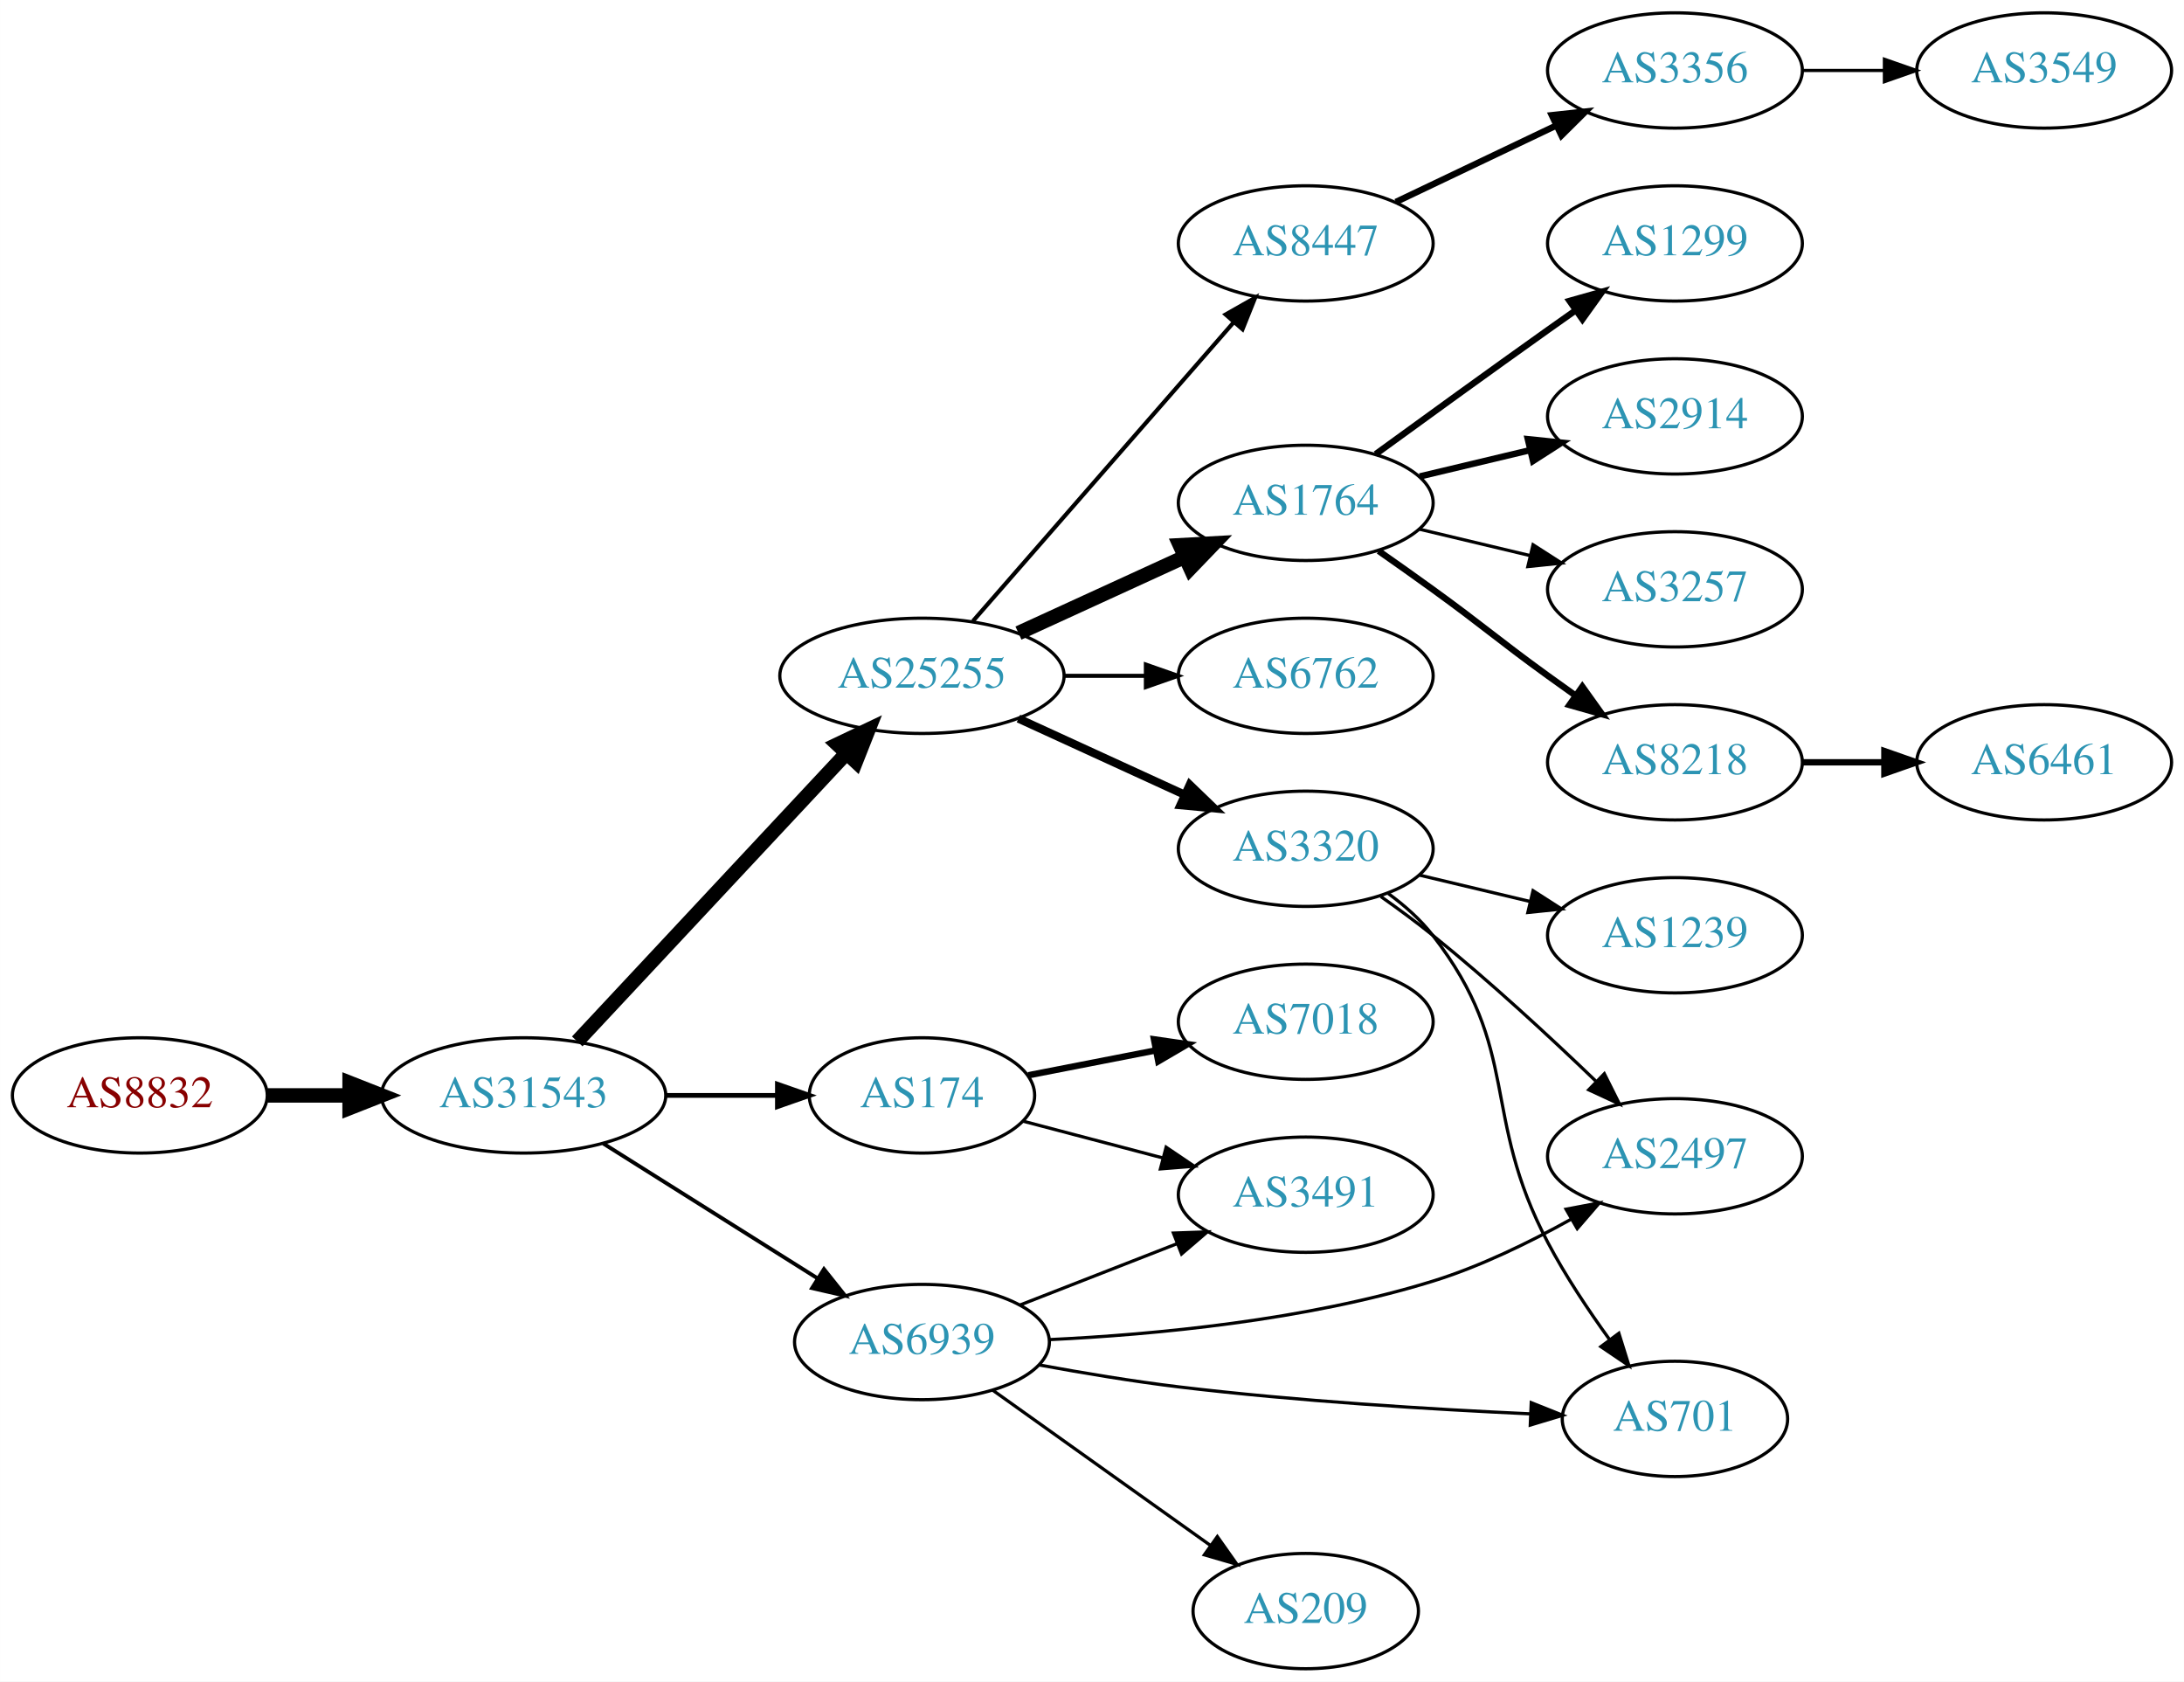
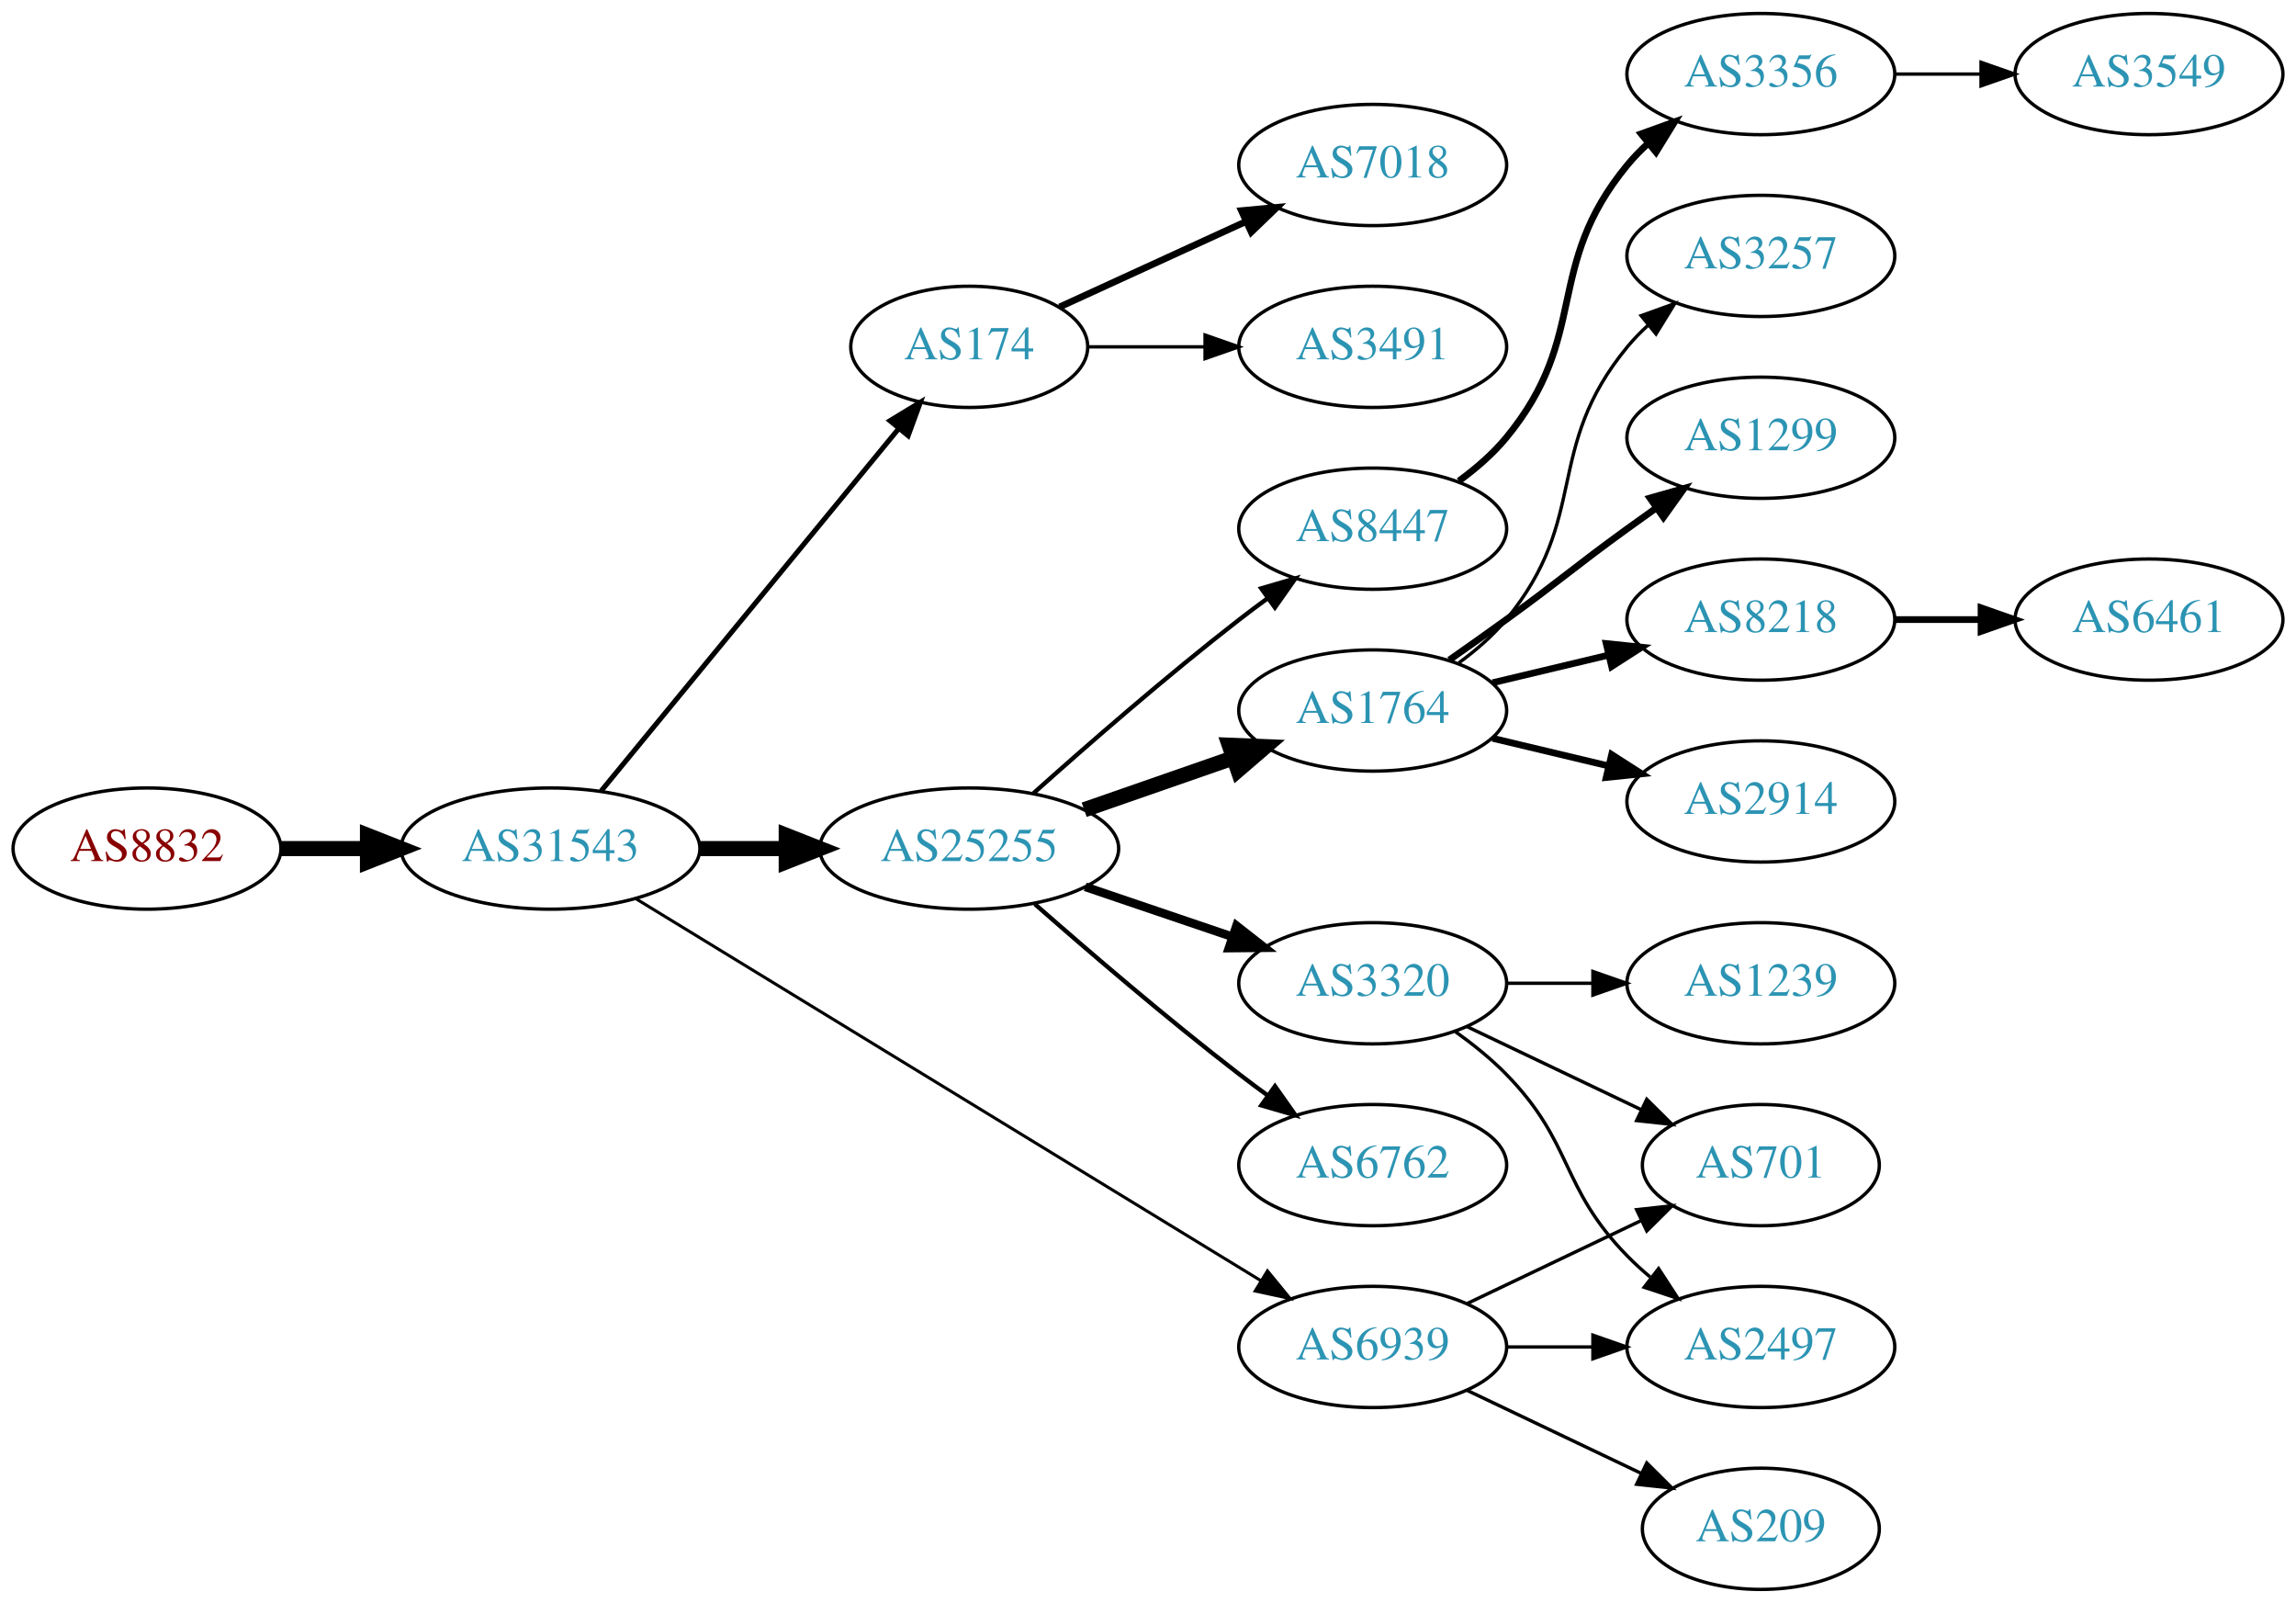
- <svg xmlns="http://www.w3.org/2000/svg" xmlns:xlink="http://www.w3.org/1999/xlink" width="682pt" height="525pt" viewBox="0.00 0.00 681.96 525.00">
-   <g id="graph0" class="graph" transform="scale(1 1) rotate(0) translate(4 521)">
-     <polygon fill="white" stroke="none" points="-4,4 -4,-521 677.956,-521 677.956,4 -4,4" />
+ <svg xmlns="http://www.w3.org/2000/svg" xmlns:xlink="http://www.w3.org/1999/xlink" width="682pt" height="476pt" viewBox="0.00 0.00 681.96 476.00">
+   <g id="graph0" class="graph" transform="scale(1 1) rotate(0) translate(4 472)">
+     <polygon fill="white" stroke="none" points="-4,4 -4,-472 677.956,-472 677.956,4 -4,4" />
    <g id="node1" class="node">
      <g id="a_node1">
        <a xlink:href="/asn/8832" xlink:title="AS8832 ~ Netvoice Data Security GmbH [AT]">
-           <ellipse fill="#ffffff" stroke="black" cx="39.647" cy="-179" rx="39.794" ry="18" />
-           <text text-anchor="middle" x="39.647" y="-175.3" font-family="Times,serif" font-size="14.00" fill="#880000">AS8832</text>
+           <ellipse fill="#ffffff" stroke="black" cx="39.647" cy="-220" rx="39.794" ry="18" />
+           <text text-anchor="middle" x="39.647" y="-216.3" font-family="Times,serif" font-size="14.00" fill="#880000">AS8832</text>
        </a>
      </g>
    </g>
    <g id="node2" class="node">
      <g id="a_node2">
        <a xlink:href="/asn/31543" xlink:title="AS31543 ~ myNET gmbh [AT]">
-           <ellipse fill="#ffffff" stroke="black" cx="159.489" cy="-179" rx="44.393" ry="18" />
-           <text text-anchor="middle" x="159.489" y="-175.3" font-family="Times,serif" font-size="14.00" fill="#2c94b3">AS31543</text>
+           <ellipse fill="#ffffff" stroke="black" cx="159.489" cy="-220" rx="44.393" ry="18" />
+           <text text-anchor="middle" x="159.489" y="-216.3" font-family="Times,serif" font-size="14.00" fill="#2c94b3">AS31543</text>
        </a>
      </g>
    </g>
    <g id="edge1" class="edge">
-       <path fill="none" stroke="black" stroke-width="4.5" d="M79.559,-179C87.662,-179 96.337,-179 104.863,-179" />
-       <polygon fill="black" stroke="black" stroke-width="4.5" points="105.141,-182.938 115.141,-179 105.141,-175.063 105.141,-182.938" />
+       <path fill="none" stroke="black" stroke-width="4.5" d="M79.559,-220C87.662,-220 96.337,-220 104.863,-220" />
+       <polygon fill="black" stroke="black" stroke-width="4.5" points="105.141,-223.938 115.141,-220 105.141,-216.063 105.141,-223.938" />
    </g>
    <g id="node3" class="node">
      <g id="a_node3">
-         <a xlink:href="/asn/25255" xlink:title="AS25255 ~ ==&gt; TELE2 AUSTRIA &lt;== [AT]">
-           <ellipse fill="#ffffff" stroke="black" cx="283.881" cy="-310" rx="44.393" ry="18" />
-           <text text-anchor="middle" x="283.881" y="-306.3" font-family="Times,serif" font-size="14.00" fill="#2c94b3">AS25255</text>
+         <a xlink:href="/asn/174" xlink:title="AS174 ~ Cogent Communications [US]">
+           <ellipse fill="#ffffff" stroke="black" cx="283.881" cy="-369" rx="35.194" ry="18" />
+           <text text-anchor="middle" x="283.881" y="-365.3" font-family="Times,serif" font-size="14.00" fill="#2c94b3">AS174</text>
        </a>
      </g>
    </g>
    <g id="edge2" class="edge">
-       <path fill="none" stroke="black" stroke-width="4.5" d="M176.239,-195.858C197.537,-218.653 235.659,-259.456 260.085,-285.6" />
-       <polygon fill="black" stroke="black" stroke-width="4.5" points="257.487,-288.588 267.192,-293.207 263.242,-283.212 257.487,-288.588" />
+       <path fill="none" stroke="black" stroke-width="1.5" d="M174.529,-237.092C196.224,-263.504 237.982,-314.339 262.844,-344.607" />
+       <polygon fill="black" stroke="black" stroke-width="1.5" points="260.326,-347.055 269.378,-352.561 265.735,-342.612 260.326,-347.055" />
    </g>
    <g id="node4" class="node">
      <g id="a_node4">
-         <a xlink:href="/asn/174" xlink:title="AS174 ~ Cogent Communications [US]">
-           <ellipse fill="#ffffff" stroke="black" cx="283.881" cy="-179" rx="35.194" ry="18" />
-           <text text-anchor="middle" x="283.881" y="-175.3" font-family="Times,serif" font-size="14.00" fill="#2c94b3">AS174</text>
+         <a xlink:href="/asn/25255" xlink:title="AS25255 ~ ==&gt; TELE2 AUSTRIA &lt;== [AT]">
+           <ellipse fill="#ffffff" stroke="black" cx="283.881" cy="-220" rx="44.393" ry="18" />
+           <text text-anchor="middle" x="283.881" y="-216.3" font-family="Times,serif" font-size="14.00" fill="#2c94b3">AS25255</text>
        </a>
      </g>
    </g>
    <g id="edge3" class="edge">
-       <path fill="none" stroke="black" stroke-width="1.5" d="M203.985,-179C215.242,-179 227.374,-179 238.668,-179" />
-       <polygon fill="black" stroke="black" stroke-width="1.5" points="238.755,-182.5 248.755,-179 238.755,-175.5 238.755,-182.5" />
+       <path fill="none" stroke="black" stroke-width="4.5" d="M203.985,-220C212.191,-220 220.862,-220 229.334,-220" />
+       <polygon fill="black" stroke="black" stroke-width="4.5" points="229.526,-223.938 239.526,-220 229.526,-216.063 229.526,-223.938" />
    </g>
    <g id="node5" class="node">
      <g id="a_node5">
        <a xlink:href="/asn/6939" xlink:title="AS6939 ~ Hurricane Electric LLC [US]">
-           <ellipse fill="#ffffff" stroke="black" cx="283.881" cy="-102" rx="39.794" ry="18" />
-           <text text-anchor="middle" x="283.881" y="-98.3" font-family="Times,serif" font-size="14.00" fill="#2c94b3">AS6939</text>
+           <ellipse fill="#ffffff" stroke="black" cx="403.724" cy="-72" rx="39.794" ry="18" />
+           <text text-anchor="middle" x="403.724" y="-68.3" font-family="Times,serif" font-size="14.00" fill="#2c94b3">AS6939</text>
        </a>
      </g>
    </g>
    <g id="edge4" class="edge">
-       <path fill="none" stroke="black" stroke-width="1.2" d="M184.378,-163.971C203.492,-151.946 230.457,-134.981 251.343,-121.841" />
-       <polygon fill="black" stroke="black" stroke-width="1.2" points="253.281,-124.757 259.882,-116.47 249.553,-118.832 253.281,-124.757" />
+       <path fill="none" stroke="black" stroke-width="0.9" d="M185.049,-204.995C229.096,-178.083 321.492,-121.631 370.54,-91.663" />
+       <polygon fill="black" stroke="black" stroke-width="0.9" points="372.464,-94.59 379.173,-86.389 368.815,-88.616 372.464,-94.59" />
    </g>
    <g id="node6" class="node">
      <g id="a_node6">
-         <a xlink:href="/asn/1764" xlink:title="AS1764 ~ NEXTLAYER-AS [AT]">
-           <ellipse fill="#ffffff" stroke="black" cx="403.724" cy="-364" rx="39.794" ry="18" />
-           <text text-anchor="middle" x="403.724" y="-360.3" font-family="Times,serif" font-size="14.00" fill="#2c94b3">AS1764</text>
+         <a xlink:href="/asn/7018" xlink:title="AS7018 ~ AT&amp;T Services, Inc. [US]">
+           <ellipse fill="#ffffff" stroke="black" cx="403.724" cy="-423" rx="39.794" ry="18" />
+           <text text-anchor="middle" x="403.724" y="-419.3" font-family="Times,serif" font-size="14.00" fill="#2c94b3">AS7018</text>
        </a>
      </g>
    </g>
    <g id="edge5" class="edge">
-       <path fill="none" stroke="black" stroke-width="4.5" d="M314.011,-323.348C329.622,-330.502 349.02,-339.391 365.692,-347.03" />
-       <polygon fill="black" stroke="black" stroke-width="4.5" points="364.412,-350.775 375.144,-351.362 367.693,-343.616 364.412,-350.775" />
+       <path fill="none" stroke="black" stroke-width="2" d="M310.742,-380.851C326.863,-388.238 347.865,-397.862 365.73,-406.048" />
+       <polygon fill="black" stroke="black" stroke-width="2" points="364.733,-409.441 375.282,-410.425 367.649,-403.077 364.733,-409.441" />
    </g>
    <g id="node7" class="node">
      <g id="a_node7">
-         <a xlink:href="/asn/3320" xlink:title="AS3320 ~ DTAG [DE]">
-           <ellipse fill="#ffffff" stroke="black" cx="403.724" cy="-256" rx="39.794" ry="18" />
-           <text text-anchor="middle" x="403.724" y="-252.3" font-family="Times,serif" font-size="14.00" fill="#2c94b3">AS3320</text>
+         <a xlink:href="/asn/3491" xlink:title="AS3491 ~ PCCW Global, Inc. [US]">
+           <ellipse fill="#ffffff" stroke="black" cx="403.724" cy="-369" rx="39.794" ry="18" />
+           <text text-anchor="middle" x="403.724" y="-365.3" font-family="Times,serif" font-size="14.00" fill="#2c94b3">AS3491</text>
        </a>
      </g>
    </g>
    <g id="edge6" class="edge">
-       <path fill="none" stroke="black" stroke-width="2.571" d="M314.011,-296.652C329.622,-289.498 349.02,-280.609 365.692,-272.97" />
-       <polygon fill="black" stroke="black" stroke-width="2.571" points="367.511,-275.986 375.144,-268.638 364.595,-269.622 367.511,-275.986" />
+       <path fill="none" stroke="black" d="M319.283,-369C330.107,-369 342.275,-369 353.901,-369" />
+       <polygon fill="black" stroke="black" points="353.932,-372.5 363.932,-369 353.932,-365.5 353.932,-372.5" />
    </g>
    <g id="node8" class="node">
      <g id="a_node8">
-         <a xlink:href="/asn/6762" xlink:title="AS6762 ~ TELECOM ITALIA SPARKLE S.p.A. [IT]">
-           <ellipse fill="#ffffff" stroke="black" cx="403.724" cy="-310" rx="39.794" ry="18" />
-           <text text-anchor="middle" x="403.724" y="-306.3" font-family="Times,serif" font-size="14.00" fill="#2c94b3">AS6762</text>
+         <a xlink:href="/asn/1764" xlink:title="AS1764 ~ NEXTLAYER-AS [AT]">
+           <ellipse fill="#ffffff" stroke="black" cx="403.724" cy="-261" rx="39.794" ry="18" />
+           <text text-anchor="middle" x="403.724" y="-257.3" font-family="Times,serif" font-size="14.00" fill="#2c94b3">AS1764</text>
        </a>
      </g>
    </g>
    <g id="edge7" class="edge">
-       <path fill="none" stroke="black" stroke-width="1.286" d="M328.092,-310C336.405,-310 345.168,-310 353.65,-310" />
-       <polygon fill="black" stroke="black" stroke-width="1.286" points="353.809,-313.5 363.809,-310 353.809,-306.5 353.809,-313.5" />
+       <path fill="none" stroke="black" stroke-width="4.5" d="M318.021,-231.53C331.738,-236.302 347.777,-241.883 362.187,-246.896" />
+       <polygon fill="black" stroke="black" stroke-width="4.5" points="361.115,-250.692 371.853,-250.26 363.703,-243.255 361.115,-250.692" />
    </g>
    <g id="node9" class="node">
      <g id="a_node9">
+         <a xlink:href="/asn/6762" xlink:title="AS6762 ~ TELECOM ITALIA SPARKLE S.p.A. [IT]">
+           <ellipse fill="#ffffff" stroke="black" cx="403.724" cy="-126" rx="39.794" ry="18" />
+           <text text-anchor="middle" x="403.724" y="-122.3" font-family="Times,serif" font-size="14.00" fill="#2c94b3">AS6762</text>
+         </a>
+       </g>
+     </g>
+     <g id="edge8" class="edge">
+       <path fill="none" stroke="black" stroke-width="1.286" d="M303.36,-203.527C319.159,-189.648 342.67,-169.477 364.077,-153 366.82,-150.889 369.71,-148.739 372.626,-146.62" />
+       <polygon fill="black" stroke="black" stroke-width="1.286" points="374.692,-149.445 380.804,-140.791 370.629,-143.745 374.692,-149.445" />
+     </g>
+     <g id="node10" class="node">
+       <g id="a_node10">
+         <a xlink:href="/asn/3320" xlink:title="AS3320 ~ DTAG [DE]">
+           <ellipse fill="#ffffff" stroke="black" cx="403.724" cy="-180" rx="39.794" ry="18" />
+           <text text-anchor="middle" x="403.724" y="-176.3" font-family="Times,serif" font-size="14.00" fill="#2c94b3">AS3320</text>
+         </a>
+       </g>
+     </g>
+     <g id="edge9" class="edge">
+       <path fill="none" stroke="black" stroke-width="2.571" d="M318.335,-208.645C331.936,-204.028 347.778,-198.651 362.039,-193.81" />
+       <polygon fill="black" stroke="black" stroke-width="2.571" points="363.268,-197.089 371.613,-190.56 361.018,-190.46 363.268,-197.089" />
+     </g>
+     <g id="node11" class="node">
+       <g id="a_node11">
        <a xlink:href="/asn/8447" xlink:title="AS8447 ~ A1 Telekom Austria AG [AT]">
-           <ellipse fill="#ffffff" stroke="black" cx="403.724" cy="-445" rx="39.794" ry="18" />
-           <text text-anchor="middle" x="403.724" y="-441.3" font-family="Times,serif" font-size="14.00" fill="#2c94b3">AS8447</text>
-         </a>
-       </g>
-     </g>
-     <g id="edge8" class="edge">
-       <path fill="none" stroke="black" stroke-width="1.286" d="M299.806,-327.098C320.349,-350.631 357.468,-393.155 381.064,-420.187" />
-       <polygon fill="black" stroke="black" stroke-width="1.286" points="378.707,-422.809 387.92,-428.041 383.981,-418.206 378.707,-422.809" />
+           <ellipse fill="#ffffff" stroke="black" cx="403.724" cy="-315" rx="39.794" ry="18" />
+           <text text-anchor="middle" x="403.724" y="-311.3" font-family="Times,serif" font-size="14.00" fill="#2c94b3">AS8447</text>
+         </a>
+       </g>
+     </g>
+     <g id="edge10" class="edge">
+       <path fill="none" stroke="black" stroke-width="1.286" d="M303.008,-236.471C318.786,-250.585 342.454,-271.23 364.077,-288 366.812,-290.121 369.697,-292.278 372.609,-294.401" />
+       <polygon fill="black" stroke="black" stroke-width="1.286" points="370.61,-297.274 380.783,-300.236 374.678,-291.577 370.61,-297.274" />
    </g>
    <g id="node17" class="node">
      <g id="a_node17">
-         <a xlink:href="/asn/7018" xlink:title="AS7018 ~ AT&amp;T Services, Inc. [US]">
-           <ellipse fill="#ffffff" stroke="black" cx="403.724" cy="-202" rx="39.794" ry="18" />
-           <text text-anchor="middle" x="403.724" y="-198.3" font-family="Times,serif" font-size="14.00" fill="#2c94b3">AS7018</text>
-         </a>
-       </g>
-     </g>
-     <g id="edge16" class="edge">
-       <path fill="none" stroke="black" stroke-width="2" d="M317.082,-185.285C329.355,-187.68 343.59,-190.459 356.888,-193.054" />
-       <polygon fill="black" stroke="black" stroke-width="2" points="356.342,-196.513 366.827,-194.994 357.683,-189.643 356.342,-196.513" />
-     </g>
-     <g id="node18" class="node">
-       <g id="a_node18">
-         <a xlink:href="/asn/3491" xlink:title="AS3491 ~ PCCW Global, Inc. [US]">
-           <ellipse fill="#ffffff" stroke="black" cx="403.724" cy="-148" rx="39.794" ry="18" />
-           <text text-anchor="middle" x="403.724" y="-144.3" font-family="Times,serif" font-size="14.00" fill="#2c94b3">AS3491</text>
-         </a>
-       </g>
-     </g>
-     <g id="edge17" class="edge">
-       <path fill="none" stroke="black" d="M315.535,-170.936C328.833,-167.438 344.649,-163.277 359.136,-159.466" />
-       <polygon fill="black" stroke="black" points="360.125,-162.825 368.905,-156.896 358.344,-156.056 360.125,-162.825" />
-     </g>
-     <g id="node14" class="node">
-       <g id="a_node14">
        <a xlink:href="/asn/2497" xlink:title="AS2497 ~ Internet Initiative Japan Inc. [JP]">
-           <ellipse fill="#ffffff" stroke="black" cx="519.017" cy="-160" rx="39.794" ry="18" />
-           <text text-anchor="middle" x="519.017" y="-156.3" font-family="Times,serif" font-size="14.00" fill="#2c94b3">AS2497</text>
+           <ellipse fill="#ffffff" stroke="black" cx="519.017" cy="-72" rx="39.794" ry="18" />
+           <text text-anchor="middle" x="519.017" y="-68.3" font-family="Times,serif" font-size="14.00" fill="#2c94b3">AS2497</text>
+         </a>
+       </g>
+     </g>
+     <g id="edge22" class="edge">
+       <path fill="none" stroke="black" d="M443.396,-72C451.599,-72 460.363,-72 468.895,-72" />
+       <polygon fill="black" stroke="black" points="469.134,-75.5 479.134,-72 469.134,-68.5 469.134,-75.5" />
+     </g>
+     <g id="node19" class="node">
+       <g id="a_node19">
+         <a xlink:href="/asn/701" xlink:title="AS701 ~ UUNET [US]">
+           <ellipse fill="#ffffff" stroke="black" cx="519.017" cy="-126" rx="35.194" ry="18" />
+           <text text-anchor="middle" x="519.017" y="-122.3" font-family="Times,serif" font-size="14.00" fill="#2c94b3">AS701</text>
        </a>
      </g>
    </g>
    <g id="edge23" class="edge">
-       <path fill="none" stroke="black" d="M323.8,-102.764C356.392,-104.321 403.795,-108.741 443.37,-121 458.206,-125.595 473.581,-133.091 486.494,-140.29" />
-       <polygon fill="black" stroke="black" points="485.007,-143.473 495.419,-145.433 488.502,-137.408 485.007,-143.473" />
-     </g>
-     <g id="node15" class="node">
-       <g id="a_node15">
-         <a xlink:href="/asn/701" xlink:title="AS701 ~ UUNET [US]">
-           <ellipse fill="#ffffff" stroke="black" cx="519.017" cy="-78" rx="35.194" ry="18" />
-           <text text-anchor="middle" x="519.017" y="-74.3" font-family="Times,serif" font-size="14.00" fill="#2c94b3">AS701</text>
-         </a>
-       </g>
-     </g>
-     <g id="edge22" class="edge">
-       <path fill="none" stroke="black" d="M320.633,-94.819C334.19,-92.323 349.799,-89.721 364.077,-88 400.986,-83.553 443.128,-80.988 473.977,-79.572" />
-       <polygon fill="black" stroke="black" points="474.144,-83.068 483.982,-79.135 473.839,-76.075 474.144,-83.068" />
-     </g>
-     <g id="edge24" class="edge">
-       <path fill="none" stroke="black" d="M314.618,-113.608C329.412,-119.382 347.489,-126.439 363.41,-132.654" />
-       <polygon fill="black" stroke="black" points="362.408,-136.02 372.997,-136.396 364.954,-129.499 362.408,-136.02" />
+       <path fill="none" stroke="black" d="M431.86,-84.934C447.292,-92.29 466.778,-101.577 483.313,-109.459" />
+       <polygon fill="black" stroke="black" points="482.121,-112.768 492.654,-113.911 485.133,-106.449 482.121,-112.768" />
    </g>
    <g id="node22" class="node">
      <g id="a_node22">
        <a xlink:href="/asn/209" xlink:title="AS209 ~ CenturyLink Communications, LLC [US]">
-           <ellipse fill="#ffffff" stroke="black" cx="403.724" cy="-18" rx="35.194" ry="18" />
-           <text text-anchor="middle" x="403.724" y="-14.3" font-family="Times,serif" font-size="14.00" fill="#2c94b3">AS209</text>
+           <ellipse fill="#ffffff" stroke="black" cx="519.017" cy="-18" rx="35.194" ry="18" />
+           <text text-anchor="middle" x="519.017" y="-14.3" font-family="Times,serif" font-size="14.00" fill="#2c94b3">AS209</text>
        </a>
      </g>
    </g>
    <g id="edge21" class="edge">
-       <path fill="none" stroke="black" d="M305.949,-86.983C324.918,-73.461 352.963,-53.47 373.986,-38.485" />
-       <polygon fill="black" stroke="black" points="376.121,-41.261 382.233,-32.606 372.058,-35.561 376.121,-41.261" />
-     </g>
-     <g id="node10" class="node">
-       <g id="a_node10">
-         <a xlink:href="/asn/2914" xlink:title="AS2914 ~ NTT America, Inc. [US]">
-           <ellipse fill="#ffffff" stroke="black" cx="519.017" cy="-391" rx="39.794" ry="18" />
-           <text text-anchor="middle" x="519.017" y="-387.3" font-family="Times,serif" font-size="14.00" fill="#2c94b3">AS2914</text>
-         </a>
-       </g>
-     </g>
-     <g id="edge9" class="edge">
-       <path fill="none" stroke="black" stroke-width="2" d="M439.331,-372.248C450.202,-374.838 462.357,-377.735 473.799,-380.462" />
-       <polygon fill="black" stroke="black" stroke-width="2" points="473.082,-383.889 483.621,-382.803 474.705,-377.08 473.082,-383.889" />
-     </g>
-     <g id="node11" class="node">
-       <g id="a_node11">
-         <a xlink:href="/asn/3257" xlink:title="AS3257 ~ GTT [DE]">
-           <ellipse fill="#ffffff" stroke="black" cx="519.017" cy="-337" rx="39.794" ry="18" />
-           <text text-anchor="middle" x="519.017" y="-333.3" font-family="Times,serif" font-size="14.00" fill="#2c94b3">AS3257</text>
-         </a>
-       </g>
-     </g>
-     <g id="edge10" class="edge">
-       <path fill="none" stroke="black" d="M439.331,-355.752C450.202,-353.162 462.357,-350.265 473.799,-347.538" />
-       <polygon fill="black" stroke="black" points="474.705,-350.92 483.621,-345.197 473.082,-344.111 474.705,-350.92" />
+       <path fill="none" stroke="black" d="M431.86,-59.066C447.292,-51.71 466.778,-42.423 483.313,-34.541" />
+       <polygon fill="black" stroke="black" points="485.133,-37.551 492.654,-30.089 482.121,-31.232 485.133,-37.551" />
    </g>
    <g id="node12" class="node">
      <g id="a_node12">
        <a xlink:href="/asn/8218" xlink:title="AS8218 ~ legacy Neotelecoms [FR]">
-           <ellipse fill="#ffffff" stroke="black" cx="519.017" cy="-283" rx="39.794" ry="18" />
-           <text text-anchor="middle" x="519.017" y="-279.3" font-family="Times,serif" font-size="14.00" fill="#2c94b3">AS8218</text>
+           <ellipse fill="#ffffff" stroke="black" cx="519.017" cy="-288" rx="39.794" ry="18" />
+           <text text-anchor="middle" x="519.017" y="-284.3" font-family="Times,serif" font-size="14.00" fill="#2c94b3">AS8218</text>
        </a>
      </g>
    </g>
    <g id="edge11" class="edge">
-       <path fill="none" stroke="black" stroke-width="2" d="M426.481,-348.991C432.015,-345.121 437.934,-340.936 443.37,-337 459.57,-325.271 463.17,-321.729 479.37,-310 482.173,-307.971 485.105,-305.875 488.045,-303.79" />
-       <polygon fill="black" stroke="black" stroke-width="2" points="490.096,-306.627 496.26,-298.009 486.068,-300.903 490.096,-306.627" />
+       <path fill="none" stroke="black" stroke-width="2" d="M439.331,-269.248C450.202,-271.838 462.357,-274.735 473.799,-277.462" />
+       <polygon fill="black" stroke="black" stroke-width="2" points="473.082,-280.889 483.621,-279.803 474.705,-274.08 473.082,-280.889" />
    </g>
    <g id="node13" class="node">
      <g id="a_node13">
+         <a xlink:href="/asn/2914" xlink:title="AS2914 ~ NTT America, Inc. [US]">
+           <ellipse fill="#ffffff" stroke="black" cx="519.017" cy="-234" rx="39.794" ry="18" />
+           <text text-anchor="middle" x="519.017" y="-230.3" font-family="Times,serif" font-size="14.00" fill="#2c94b3">AS2914</text>
+         </a>
+       </g>
+     </g>
+     <g id="edge12" class="edge">
+       <path fill="none" stroke="black" stroke-width="2" d="M439.331,-252.752C450.202,-250.162 462.357,-247.265 473.799,-244.538" />
+       <polygon fill="black" stroke="black" stroke-width="2" points="474.705,-247.92 483.621,-242.197 473.082,-241.111 474.705,-247.92" />
+     </g>
+     <g id="node14" class="node">
+       <g id="a_node14">
+         <a xlink:href="/asn/3257" xlink:title="AS3257 ~ GTT [DE]">
+           <ellipse fill="#ffffff" stroke="black" cx="519.017" cy="-396" rx="39.794" ry="18" />
+           <text text-anchor="middle" x="519.017" y="-392.3" font-family="Times,serif" font-size="14.00" fill="#2c94b3">AS3257</text>
+         </a>
+       </g>
+     </g>
+     <g id="edge13" class="edge">
+       <path fill="none" stroke="black" d="M429.305,-275.156C434.399,-278.872 439.413,-283.201 443.37,-288 468.435,-318.394 454.306,-338.606 479.37,-369 481.225,-371.25 483.313,-373.396 485.531,-375.424" />
+       <polygon fill="black" stroke="black" points="483.467,-378.256 493.436,-381.844 487.88,-372.823 483.467,-378.256" />
+     </g>
+     <g id="node15" class="node">
+       <g id="a_node15">
        <a xlink:href="/asn/1299" xlink:title="AS1299 ~ Telia Carrier [EU]">
-           <ellipse fill="#ffffff" stroke="black" cx="519.017" cy="-445" rx="39.794" ry="18" />
-           <text text-anchor="middle" x="519.017" y="-441.3" font-family="Times,serif" font-size="14.00" fill="#2c94b3">AS1299</text>
-         </a>
-       </g>
-     </g>
-     <g id="edge12" class="edge">
-       <path fill="none" stroke="black" stroke-width="2" d="M425.572,-379.222C440.506,-390.091 461.12,-405.025 479.37,-418 482.191,-420.005 485.134,-422.085 488.082,-424.159" />
-       <polygon fill="black" stroke="black" stroke-width="2" points="486.109,-427.05 496.306,-429.926 490.128,-421.319 486.109,-427.05" />
-     </g>
-     <g id="edge13" class="edge">
-       <path fill="none" stroke="black" d="M427.176,-241.086C432.584,-237.284 438.27,-233.107 443.37,-229 461.114,-214.711 479.945,-197.287 494.253,-183.523" />
-       <polygon fill="black" stroke="black" points="496.962,-185.772 501.702,-176.297 492.088,-180.748 496.962,-185.772" />
+           <ellipse fill="#ffffff" stroke="black" cx="519.017" cy="-342" rx="39.794" ry="18" />
+           <text text-anchor="middle" x="519.017" y="-338.3" font-family="Times,serif" font-size="14.00" fill="#2c94b3">AS1299</text>
+         </a>
+       </g>
    </g>
    <g id="edge14" class="edge">
-       <path fill="none" stroke="black" d="M429.519,-242.015C434.602,-238.291 439.557,-233.915 443.37,-229 471.304,-192.998 458.1,-173.299 479.37,-133 484.819,-122.676 491.911,-112.023 498.529,-102.873" />
-       <polygon fill="black" stroke="black" points="501.505,-104.737 504.66,-94.622 495.886,-100.561 501.505,-104.737" />
-     </g>
-     <g id="node16" class="node">
-       <g id="a_node16">
+       <path fill="none" stroke="black" stroke-width="2" d="M426.481,-276.009C432.015,-279.879 437.934,-284.064 443.37,-288 459.57,-299.729 463.17,-303.271 479.37,-315 482.173,-317.029 485.105,-319.125 488.045,-321.21" />
+       <polygon fill="black" stroke="black" stroke-width="2" points="486.068,-324.097 496.26,-326.991 490.096,-318.373 486.068,-324.097" />
+     </g>
+     <g id="edge16" class="edge">
+       <path fill="none" stroke="black" d="M428.318,-165.611C433.574,-161.852 438.906,-157.563 443.37,-153 463.543,-132.383 459.198,-119.617 479.37,-99 481.463,-96.861 483.746,-94.782 486.123,-92.79" />
+       <polygon fill="black" stroke="black" points="488.641,-95.268 494.423,-86.389 484.367,-89.725 488.641,-95.268" />
+     </g>
+     <g id="node18" class="node">
+       <g id="a_node18">
        <a xlink:href="/asn/1239" xlink:title="AS1239 ~ Sprint [US]">
-           <ellipse fill="#ffffff" stroke="black" cx="519.017" cy="-229" rx="39.794" ry="18" />
-           <text text-anchor="middle" x="519.017" y="-225.3" font-family="Times,serif" font-size="14.00" fill="#2c94b3">AS1239</text>
-         </a>
-       </g>
-     </g>
-     <g id="edge15" class="edge">
-       <path fill="none" stroke="black" d="M439.331,-247.752C450.202,-245.162 462.357,-242.265 473.799,-239.538" />
-       <polygon fill="black" stroke="black" points="474.705,-242.92 483.621,-237.197 473.082,-236.111 474.705,-242.92" />
+           <ellipse fill="#ffffff" stroke="black" cx="519.017" cy="-180" rx="39.794" ry="18" />
+           <text text-anchor="middle" x="519.017" y="-176.3" font-family="Times,serif" font-size="14.00" fill="#2c94b3">AS1239</text>
+         </a>
+       </g>
+     </g>
+     <g id="edge17" class="edge">
+       <path fill="none" stroke="black" d="M443.396,-180C451.599,-180 460.363,-180 468.895,-180" />
+       <polygon fill="black" stroke="black" points="469.134,-183.5 479.134,-180 469.134,-176.5 469.134,-183.5" />
+     </g>
+     <g id="edge18" class="edge">
+       <path fill="none" stroke="black" d="M431.86,-167.066C447.292,-159.71 466.778,-150.423 483.313,-142.541" />
+       <polygon fill="black" stroke="black" points="485.133,-145.551 492.654,-138.089 482.121,-139.232 485.133,-145.551" />
    </g>
    <g id="node20" class="node">
      <g id="a_node20">
        <a xlink:href="/asn/3356" xlink:title="AS3356 ~ Level 3 Parent, LLC [US]">
-           <ellipse fill="#ffffff" stroke="black" cx="519.017" cy="-499" rx="39.794" ry="18" />
-           <text text-anchor="middle" x="519.017" y="-495.3" font-family="Times,serif" font-size="14.00" fill="#2c94b3">AS3356</text>
+           <ellipse fill="#ffffff" stroke="black" cx="519.017" cy="-450" rx="39.794" ry="18" />
+           <text text-anchor="middle" x="519.017" y="-446.3" font-family="Times,serif" font-size="14.00" fill="#2c94b3">AS3356</text>
        </a>
      </g>
    </g>
    <g id="edge19" class="edge">
-       <path fill="none" stroke="black" stroke-width="2" d="M431.86,-457.934C446.854,-465.081 465.675,-474.052 481.898,-481.785" />
-       <polygon fill="black" stroke="black" stroke-width="2" points="480.569,-485.028 491.102,-486.171 483.581,-478.709 480.569,-485.028" />
-     </g>
-     <g id="node19" class="node">
-       <g id="a_node19">
+       <path fill="none" stroke="black" stroke-width="2" d="M429.305,-329.156C434.399,-332.872 439.413,-337.201 443.37,-342 468.435,-372.394 454.306,-392.606 479.37,-423 481.225,-425.25 483.313,-427.396 485.531,-429.424" />
+       <polygon fill="black" stroke="black" stroke-width="2" points="483.467,-432.256 493.436,-435.844 487.88,-426.823 483.467,-432.256" />
+     </g>
+     <g id="node16" class="node">
+       <g id="a_node16">
        <a xlink:href="/asn/6461" xlink:title="AS6461 ~ Zayo Bandwidth [US]">
-           <ellipse fill="#ffffff" stroke="black" cx="634.31" cy="-283" rx="39.794" ry="18" />
-           <text text-anchor="middle" x="634.31" y="-279.3" font-family="Times,serif" font-size="14.00" fill="#2c94b3">AS6461</text>
-         </a>
-       </g>
-     </g>
-     <g id="edge18" class="edge">
-       <path fill="none" stroke="black" stroke-width="2" d="M558.689,-283C566.892,-283 575.656,-283 584.188,-283" />
-       <polygon fill="black" stroke="black" stroke-width="2" points="584.427,-286.5 594.427,-283 584.427,-279.5 584.427,-286.5" />
+           <ellipse fill="#ffffff" stroke="black" cx="634.31" cy="-288" rx="39.794" ry="18" />
+           <text text-anchor="middle" x="634.31" y="-284.3" font-family="Times,serif" font-size="14.00" fill="#2c94b3">AS6461</text>
+         </a>
+       </g>
+     </g>
+     <g id="edge15" class="edge">
+       <path fill="none" stroke="black" stroke-width="2" d="M558.689,-288C566.892,-288 575.656,-288 584.188,-288" />
+       <polygon fill="black" stroke="black" stroke-width="2" points="584.427,-291.5 594.427,-288 584.427,-284.5 584.427,-291.5" />
    </g>
    <g id="node21" class="node">
      <g id="a_node21">
        <a xlink:href="/asn/3549" xlink:title="AS3549 ~ Level 3 Parent, LLC [US]">
-           <ellipse fill="#ffffff" stroke="black" cx="634.31" cy="-499" rx="39.794" ry="18" />
-           <text text-anchor="middle" x="634.31" y="-495.3" font-family="Times,serif" font-size="14.00" fill="#2c94b3">AS3549</text>
+           <ellipse fill="#ffffff" stroke="black" cx="634.31" cy="-450" rx="39.794" ry="18" />
+           <text text-anchor="middle" x="634.31" y="-446.3" font-family="Times,serif" font-size="14.00" fill="#2c94b3">AS3549</text>
        </a>
      </g>
    </g>
    <g id="edge20" class="edge">
-       <path fill="none" stroke="black" d="M558.689,-499C566.892,-499 575.656,-499 584.188,-499" />
-       <polygon fill="black" stroke="black" points="584.427,-502.5 594.427,-499 584.427,-495.5 584.427,-502.5" />
+       <path fill="none" stroke="black" d="M558.689,-450C566.892,-450 575.656,-450 584.188,-450" />
+       <polygon fill="black" stroke="black" points="584.427,-453.5 594.427,-450 584.427,-446.5 584.427,-453.5" />
    </g>
  </g>
</svg>
